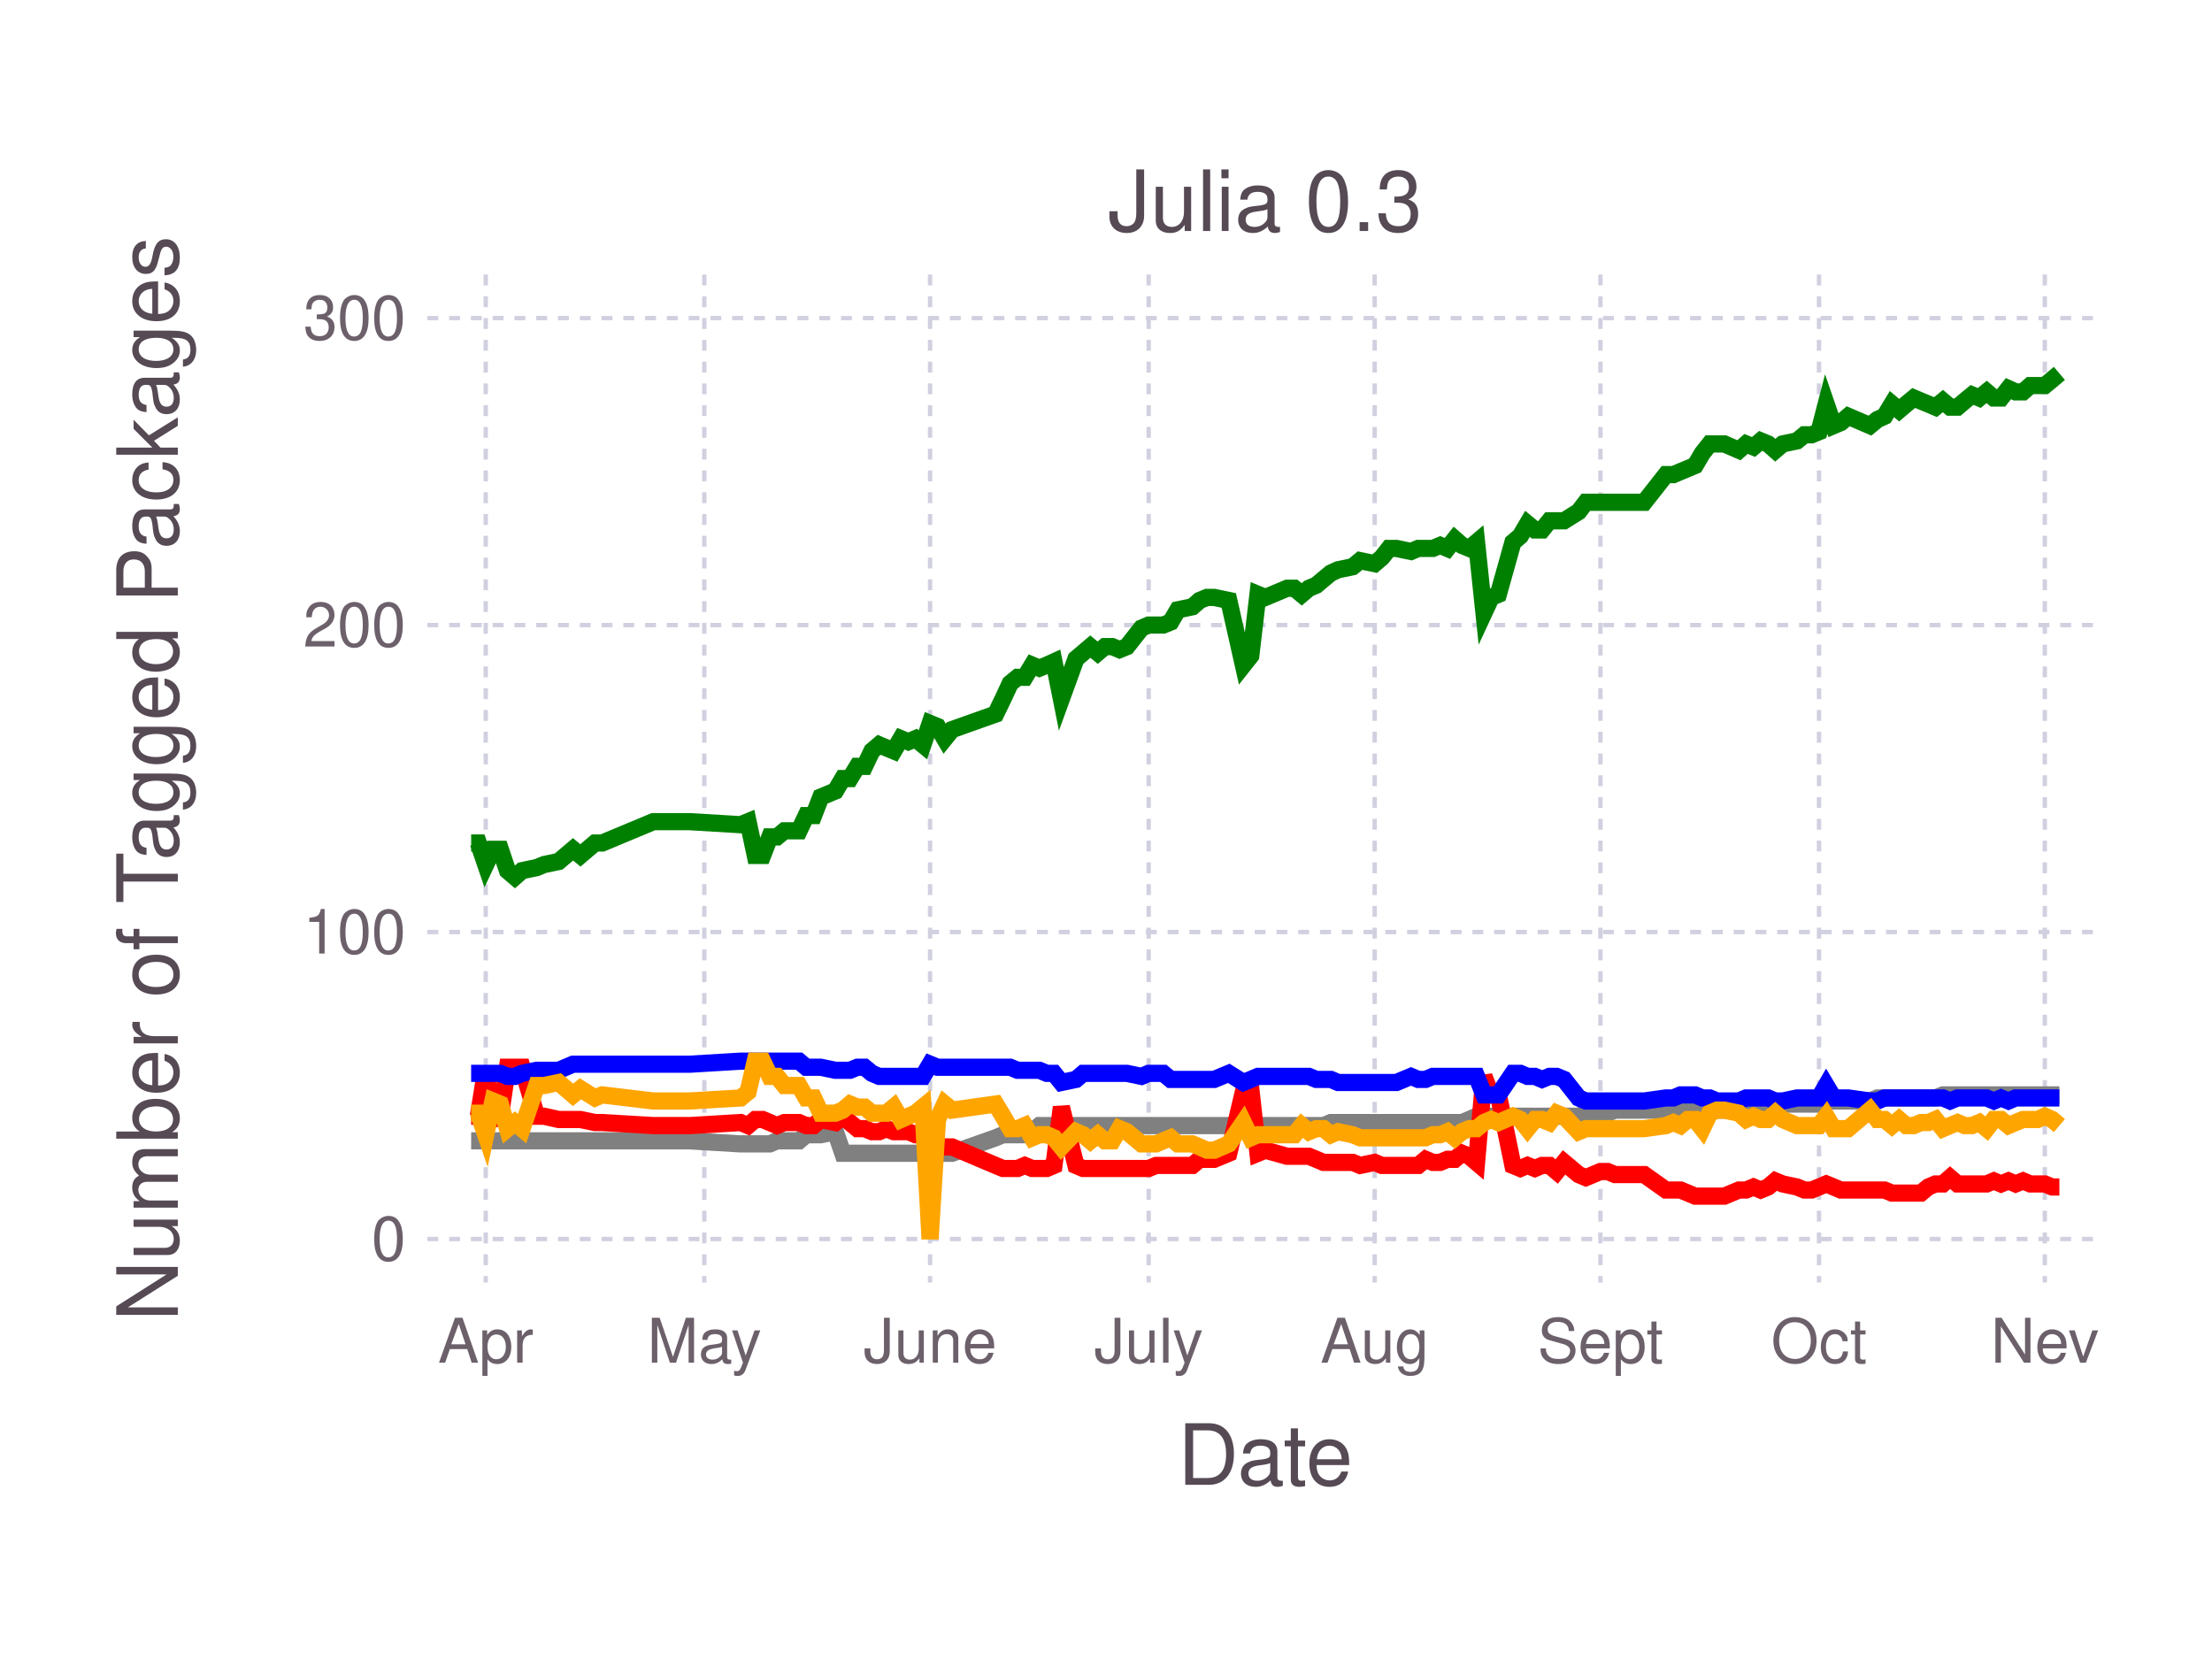
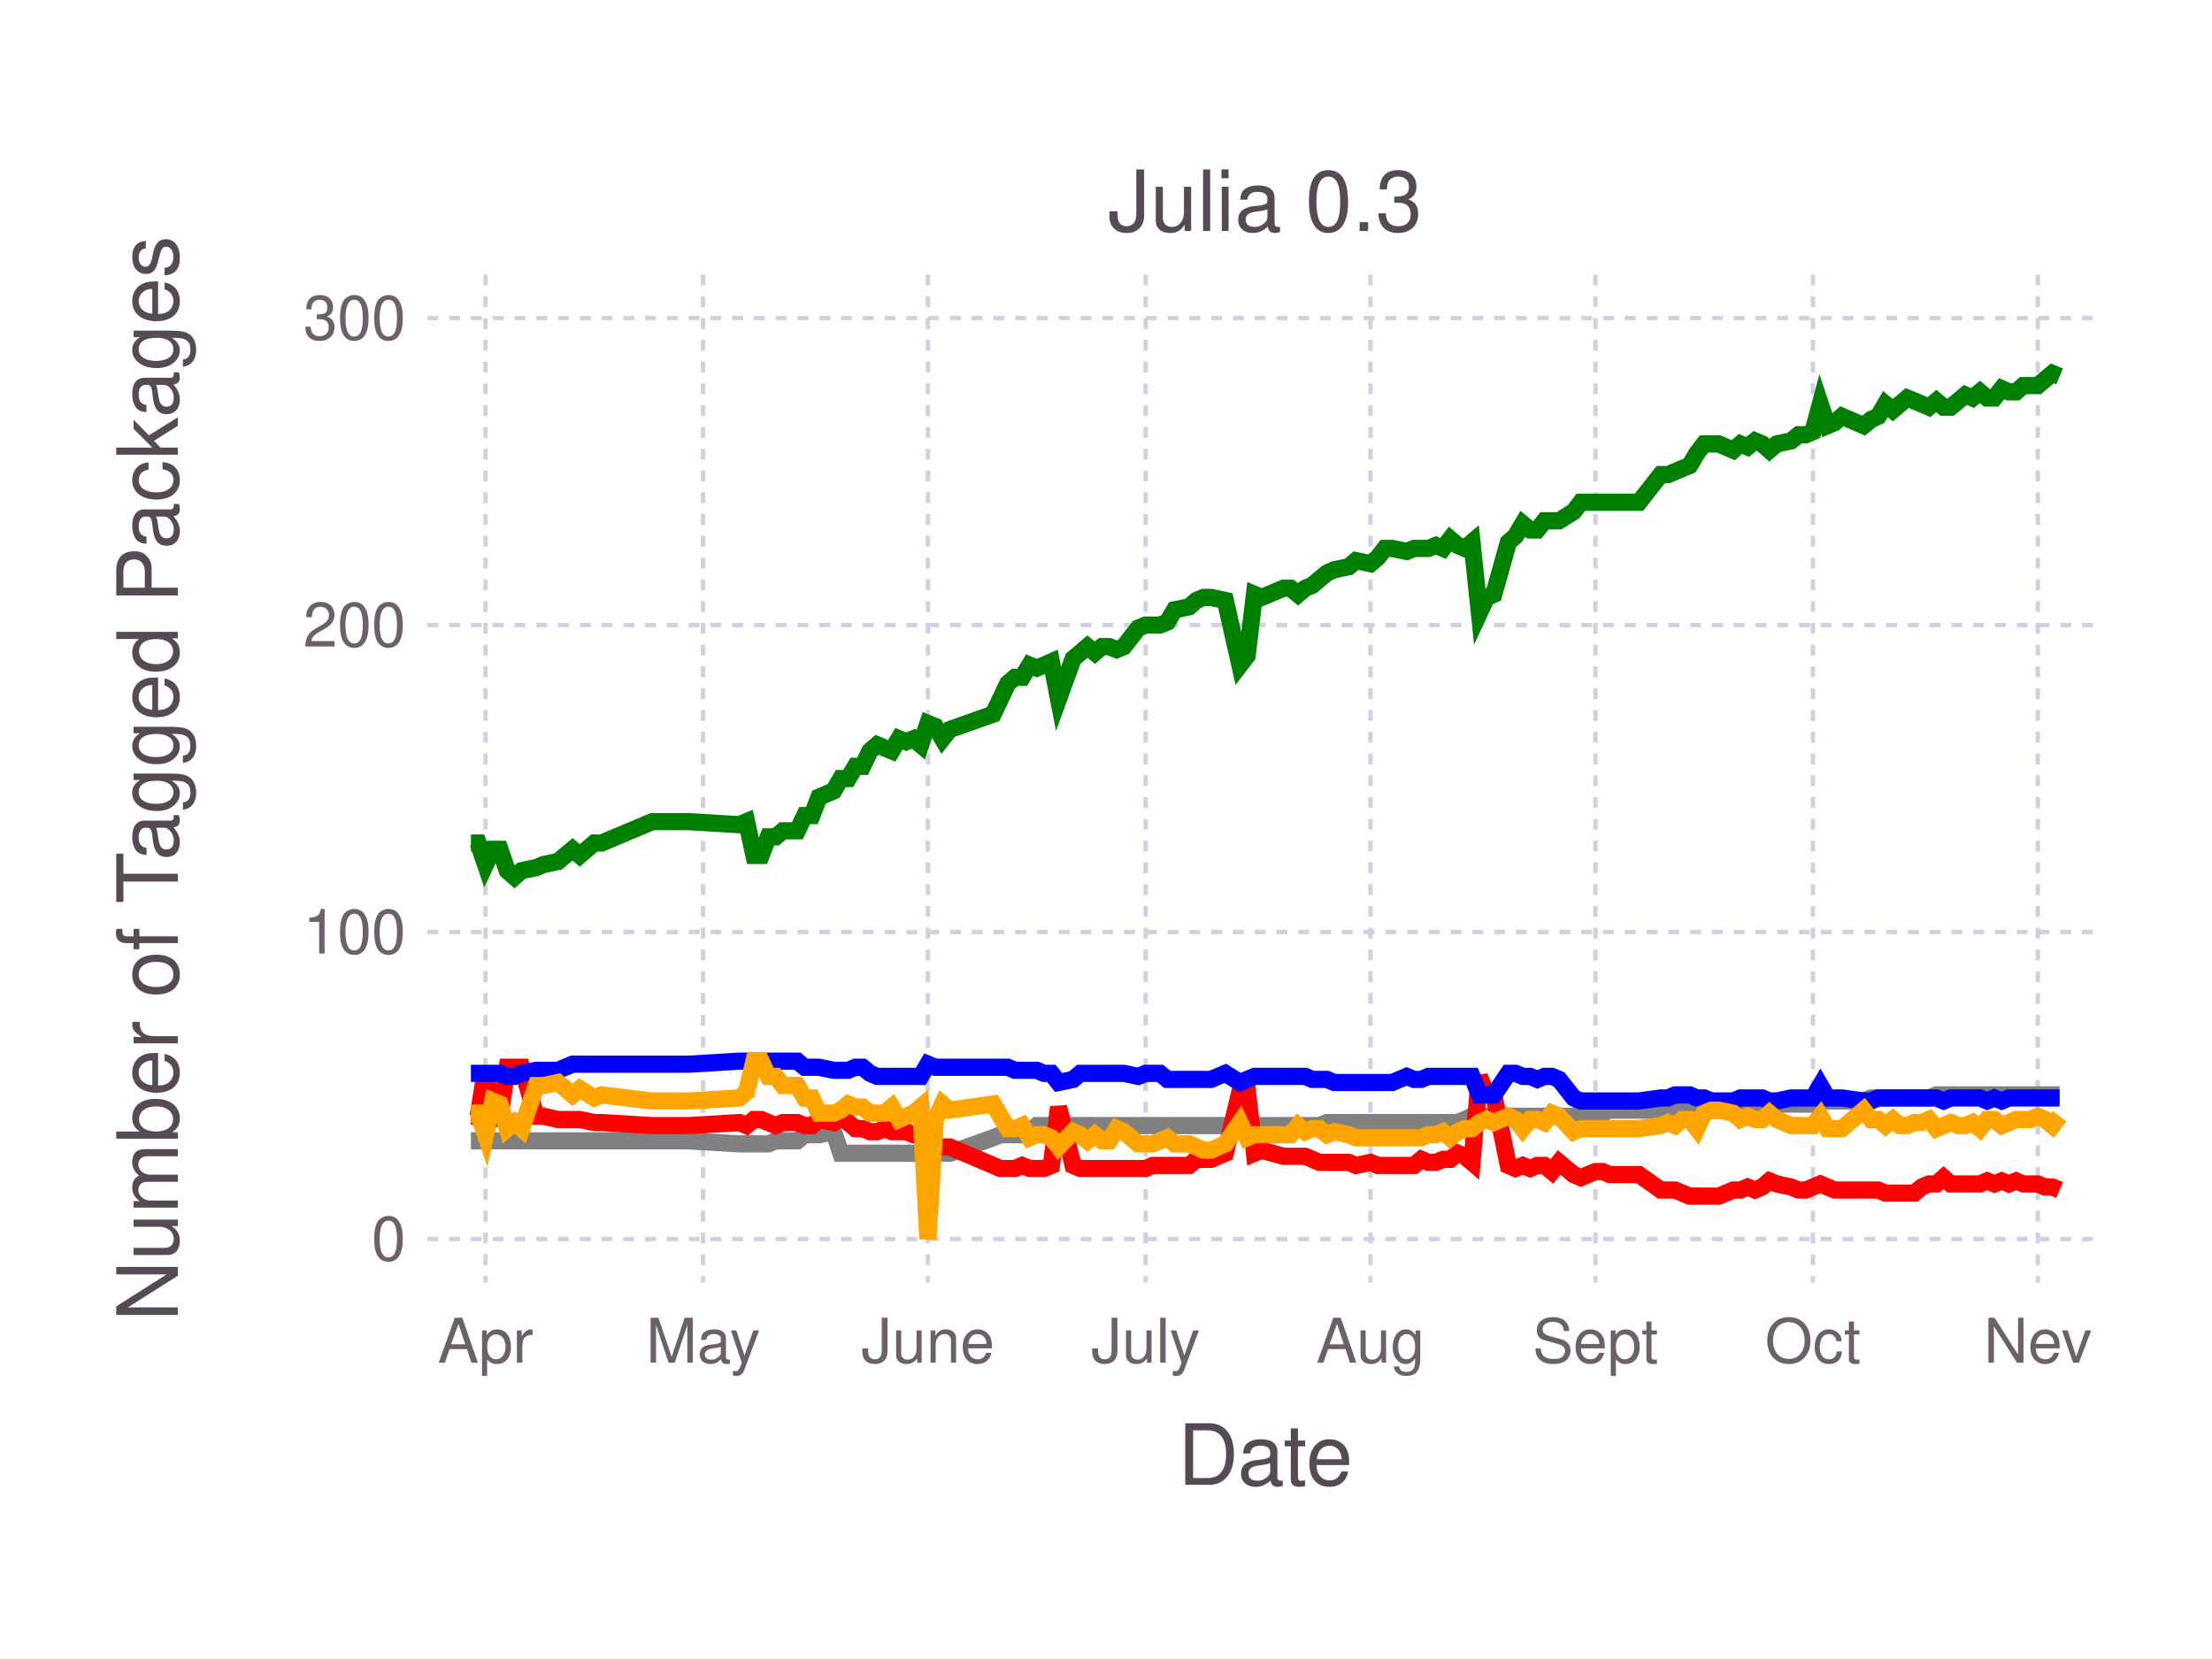
<svg xmlns="http://www.w3.org/2000/svg" version="1.2" width="101.6mm" height="76.2mm" viewBox="0 0 101.6 76.2" stroke="none" fill="#000000" stroke-width="0.3" font-size="3.88">
-   <g class="plotroot xscalable yscalable" id="fig-ad6c72bc63914a6c97e4b6e9a53570af-element-1">
-     <g font-size="3.88" font-family="'PT Sans','Helvetica Neue','Helvetica',sans-serif" fill="#564A55" stroke="none" id="fig-ad6c72bc63914a6c97e4b6e9a53570af-element-2">
+   <g class="plotroot xscalable yscalable" id="fig-1058e3a1daad45a4ae2c4102df4cae9f-element-1">
+     <g font-size="3.88" font-family="'PT Sans','Helvetica Neue','Helvetica',sans-serif" fill="#564A55" stroke="none" id="fig-1058e3a1daad45a4ae2c4102df4cae9f-element-2">
      <text x="58.12" y="68.2" text-anchor="middle">Date</text>
    </g>
-     <g class="guide xlabels" font-size="2.82" font-family="'PT Sans Caption','Helvetica Neue','Helvetica',sans-serif" fill="#6C606B" id="fig-ad6c72bc63914a6c97e4b6e9a53570af-element-3">
-       <text x="22.31" y="62.59" text-anchor="middle">Apr</text>
-       <text x="32.35" y="62.59" text-anchor="middle">May</text>
-       <text x="42.72" y="62.59" text-anchor="middle">June</text>
-       <text x="52.76" y="62.59" text-anchor="middle">July</text>
-       <text x="63.14" y="62.59" text-anchor="middle">Aug</text>
-       <text x="73.51" y="62.59" text-anchor="middle">Sept</text>
-       <text x="83.55" y="62.59" text-anchor="middle">Oct</text>
-       <text x="93.92" y="62.59" text-anchor="middle">Nev</text>
+     <g class="guide xlabels" font-size="2.82" font-family="'PT Sans Caption','Helvetica Neue','Helvetica',sans-serif" fill="#6C606B" id="fig-1058e3a1daad45a4ae2c4102df4cae9f-element-3">
+       <text x="22.3" y="62.59" text-anchor="middle">Apr</text>
+       <text x="32.29" y="62.59" text-anchor="middle">May</text>
+       <text x="42.62" y="62.59" text-anchor="middle">June</text>
+       <text x="52.62" y="62.59" text-anchor="middle">July</text>
+       <text x="62.95" y="62.59" text-anchor="middle">Aug</text>
+       <text x="73.28" y="62.59" text-anchor="middle">Sept</text>
+       <text x="83.27" y="62.59" text-anchor="middle">Oct</text>
+       <text x="93.6" y="62.59" text-anchor="middle">Nev</text>
    </g>
-     <g clip-path="url(#fig-ad6c72bc63914a6c97e4b6e9a53570af-element-5)" id="fig-ad6c72bc63914a6c97e4b6e9a53570af-element-4">
-       <g pointer-events="visible" opacity="1" fill="none" stroke="none" class="guide background" id="fig-ad6c72bc63914a6c97e4b6e9a53570af-element-6">
+     <g clip-path="url(#fig-1058e3a1daad45a4ae2c4102df4cae9f-element-5)" id="fig-1058e3a1daad45a4ae2c4102df4cae9f-element-4">
+       <g pointer-events="visible" opacity="1" fill="none" stroke="none" class="guide background" id="fig-1058e3a1daad45a4ae2c4102df4cae9f-element-6">
        <rect x="19.63" y="12.61" width="76.97" height="46.3" />
      </g>
-       <g class="guide ygridlines xfixed" stroke-dasharray="0.5,0.5" stroke-width="0.2" stroke="#D0D0E0" id="fig-ad6c72bc63914a6c97e4b6e9a53570af-element-7">
+       <g class="guide ygridlines xfixed" stroke-dasharray="0.5,0.5" stroke-width="0.2" stroke="#D0D0E0" id="fig-1058e3a1daad45a4ae2c4102df4cae9f-element-7">
        <path fill="none" d="M19.63,56.91 L 96.6 56.91" />
        <path fill="none" d="M19.63,42.81 L 96.6 42.81" />
        <path fill="none" d="M19.63,28.71 L 96.6 28.71" />
        <path fill="none" d="M19.63,14.61 L 96.6 14.61" />
      </g>
-       <g class="guide xgridlines yfixed" stroke-dasharray="0.5,0.5" stroke-width="0.2" stroke="#D0D0E0" id="fig-ad6c72bc63914a6c97e4b6e9a53570af-element-8">
-         <path fill="none" d="M22.31,12.61 L 22.31 58.91" />
-         <path fill="none" d="M32.35,12.61 L 32.35 58.91" />
-         <path fill="none" d="M42.72,12.61 L 42.72 58.91" />
-         <path fill="none" d="M52.76,12.61 L 52.76 58.91" />
-         <path fill="none" d="M63.14,12.61 L 63.14 58.91" />
-         <path fill="none" d="M73.51,12.61 L 73.51 58.91" />
-         <path fill="none" d="M83.55,12.61 L 83.55 58.91" />
-         <path fill="none" d="M93.92,12.61 L 93.92 58.91" />
+       <g class="guide xgridlines yfixed" stroke-dasharray="0.5,0.5" stroke-width="0.2" stroke="#D0D0E0" id="fig-1058e3a1daad45a4ae2c4102df4cae9f-element-8">
+         <path fill="none" d="M22.3,12.61 L 22.3 58.91" />
+         <path fill="none" d="M32.29,12.61 L 32.29 58.91" />
+         <path fill="none" d="M42.62,12.61 L 42.62 58.91" />
+         <path fill="none" d="M52.62,12.61 L 52.62 58.91" />
+         <path fill="none" d="M62.95,12.61 L 62.95 58.91" />
+         <path fill="none" d="M73.28,12.61 L 73.28 58.91" />
+         <path fill="none" d="M83.27,12.61 L 83.27 58.91" />
+         <path fill="none" d="M93.6,12.61 L 93.6 58.91" />
      </g>
-       <g class="plotpanel" id="fig-ad6c72bc63914a6c97e4b6e9a53570af-element-9">
-         <g stroke-width="0.79" fill="none" class="geometry color_Package_was_untestable." stroke="#808080" id="fig-ad6c72bc63914a6c97e4b6e9a53570af-element-10">
-           <path fill="none" d="M21.64,52.4 L 21.97 52.4 22.31 52.4 22.64 52.4 22.98 52.4 23.31 52.4 23.65 52.4 23.98 52.4 24.65 52.4 24.99 52.4 25.66 52.4 26.32 52.4 26.66 52.4 27.33 52.4 27.66 52.4 30.01 52.4 31.01 52.4 31.68 52.4 34.02 52.54 34.36 52.54 34.69 52.54 35.03 52.54 35.36 52.54 35.69 52.4 36.03 52.4 36.36 52.4 36.7 52.4 37.03 52.12 37.37 52.12 37.7 52.12 38.37 51.98 38.71 52.97 39.04 52.97 39.38 52.97 39.71 52.97 40.05 52.97 40.38 52.97 40.71 52.97 41.05 52.97 41.38 52.97 41.72 52.97 42.05 52.97 42.39 52.97 42.72 52.97 43.06 52.97 43.39 52.97 43.73 52.97 45.73 52.26 46.07 52.12 46.4 52.12 46.74 52.12 47.07 52.12 47.41 51.98 47.74 51.7 48.08 51.7 48.41 51.7 48.75 51.7 49.42 51.7 49.75 51.7 50.08 51.7 50.42 51.7 50.75 51.7 51.09 51.7 51.42 51.7 51.76 51.7 52.43 51.7 52.76 51.7 53.1 51.7 53.43 51.7 53.77 51.7 54.1 51.7 54.77 51.7 55.1 51.7 55.44 51.7 55.77 51.7 56.44 51.7 57.11 51.7 57.45 51.7 57.78 51.7 58.12 51.7 59.12 51.7 59.45 51.7 59.79 51.7 60.12 51.7 60.46 51.7 60.79 51.7 61.13 51.56 61.46 51.56 62.13 51.56 62.47 51.56 63.14 51.56 63.47 51.56 63.8 51.56 64.14 51.56 64.81 51.56 65.14 51.56 65.48 51.56 65.81 51.56 66.15 51.56 66.48 51.56 66.82 51.56 67.15 51.56 67.49 51.42 67.82 51.27 68.16 51.27 68.49 51.27 68.82 51.27 69.49 51.27 69.83 51.27 70.16 51.27 70.5 51.27 70.83 51.27 71.17 51.27 71.5 51.27 71.84 51.27 72.51 51.27 72.84 51.13 73.51 51.13 73.84 51.13 74.18 50.99 75.52 50.99 76.52 50.99 76.86 50.99 77.19 50.99 77.53 50.99 77.86 50.99 78.19 50.99 78.53 50.99 78.86 50.99 79.2 50.99 79.87 50.85 80.2 50.85 80.54 50.85 80.87 50.85 81.21 50.85 81.54 50.85 81.88 50.71 82.54 50.71 82.88 50.71 83.21 50.71 83.55 50.71 83.88 50.29 84.22 50.57 84.55 50.57 84.89 50.57 85.89 50.57 86.23 50.43 86.56 50.43 86.9 50.43 87.23 50.43 87.56 50.43 87.9 50.43 88.23 50.43 88.57 50.43 88.9 50.43 89.24 50.29 89.57 50.29 89.91 50.29 90.24 50.29 90.58 50.29 90.91 50.29 91.25 50.29 91.58 50.29 91.91 50.29 92.25 50.29 92.58 50.29 92.92 50.29 93.25 50.29 93.59 50.29 93.92 50.29 94.26 50.29 94.59 50.29" />
+       <g class="plotpanel" id="fig-1058e3a1daad45a4ae2c4102df4cae9f-element-9">
+         <g stroke-width="0.79" fill="none" class="geometry color_Package_was_untestable." stroke="#808080" id="fig-1058e3a1daad45a4ae2c4102df4cae9f-element-10">
+           <path fill="none" d="M21.63,52.4 L 21.96 52.4 22.3 52.4 22.63 52.4 22.96 52.4 23.3 52.4 23.63 52.4 23.96 52.4 24.63 52.4 24.96 52.4 25.63 52.4 26.3 52.4 26.63 52.4 27.3 52.4 27.63 52.4 29.96 52.4 30.96 52.4 31.63 52.4 33.96 52.54 34.29 52.54 34.63 52.54 34.96 52.54 35.29 52.54 35.63 52.4 35.96 52.4 36.29 52.4 36.62 52.4 36.96 52.12 37.29 52.12 37.62 52.12 38.29 51.98 38.62 52.97 38.96 52.97 39.29 52.97 39.62 52.97 39.96 52.97 40.29 52.97 40.62 52.97 40.96 52.97 41.29 52.97 41.62 52.97 41.96 52.97 42.29 52.97 42.62 52.97 42.96 52.97 43.29 52.97 43.62 52.97 45.62 52.26 45.95 52.12 46.29 52.12 46.62 52.12 46.95 52.12 47.29 51.98 47.62 51.7 47.95 51.7 48.29 51.7 48.62 51.7 49.29 51.7 49.62 51.7 49.95 51.7 50.29 51.7 50.62 51.7 50.95 51.7 51.29 51.7 51.62 51.7 52.28 51.7 52.62 51.7 52.95 51.7 53.28 51.7 53.62 51.7 53.95 51.7 54.62 51.7 54.95 51.7 55.28 51.7 55.62 51.7 56.28 51.7 56.95 51.7 57.28 51.7 57.62 51.7 57.95 51.7 58.95 51.7 59.28 51.7 59.62 51.7 59.95 51.7 60.28 51.7 60.61 51.7 60.95 51.56 61.28 51.56 61.95 51.56 62.28 51.56 62.95 51.56 63.28 51.56 63.61 51.56 63.95 51.56 64.61 51.56 64.95 51.56 65.28 51.56 65.61 51.56 65.95 51.56 66.28 51.56 66.61 51.56 66.95 51.56 67.28 51.42 67.61 51.27 67.95 51.27 68.28 51.27 68.61 51.27 69.28 51.27 69.61 51.27 69.94 51.27 70.28 51.27 70.61 51.27 70.94 51.27 71.28 51.27 71.61 51.27 72.28 51.27 72.61 51.13 73.28 51.13 73.61 51.13 73.94 50.99 75.28 50.99 76.28 50.99 76.61 50.99 76.94 50.99 77.27 50.99 77.61 50.99 77.94 50.99 78.27 50.99 78.61 50.99 78.94 50.99 79.61 50.85 79.94 50.85 80.27 50.85 80.61 50.85 80.94 50.85 81.27 50.85 81.61 50.71 82.27 50.71 82.61 50.71 82.94 50.71 83.27 50.71 83.61 50.29 83.94 50.57 84.27 50.57 84.6 50.57 85.6 50.57 85.94 50.43 86.27 50.43 86.6 50.43 86.94 50.43 87.27 50.43 87.6 50.43 87.94 50.43 88.27 50.43 88.6 50.43 88.94 50.29 89.27 50.29 89.6 50.29 89.94 50.29 90.27 50.29 90.6 50.29 90.94 50.29 91.27 50.29 91.6 50.29 91.94 50.29 92.27 50.29 92.6 50.29 92.93 50.29 93.27 50.29 93.6 50.29 93.93 50.29 94.27 50.29 94.6 50.29" />
        </g>
-         <g stroke-width="0.79" fill="none" class="geometry color_Package_doesn't_load." stroke="#FF0000" id="fig-ad6c72bc63914a6c97e4b6e9a53570af-element-11">
-           <path fill="none" d="M21.64,51.27 L 21.97 51.27 22.31 49.16 22.64 51.42 22.98 51.27 23.31 49.02 23.65 49.02 23.98 49.02 24.65 51.27 24.99 51.27 25.66 51.42 26.32 51.42 26.66 51.42 27.33 51.56 27.66 51.56 30.01 51.7 31.01 51.7 31.68 51.7 34.02 51.56 34.36 51.7 34.69 51.42 35.03 51.42 35.36 51.56 35.69 51.7 36.03 51.56 36.36 51.56 36.7 51.56 37.03 51.7 37.37 51.7 37.7 51.42 38.37 51.56 38.71 51.27 39.04 51.56 39.38 51.84 39.71 51.84 40.05 51.98 40.38 51.98 40.71 51.84 41.05 51.98 41.38 51.98 41.72 51.98 42.05 52.12 42.39 52.12 42.72 53.25 43.06 52.68 43.39 52.68 43.73 52.68 45.73 53.53 46.07 53.67 46.4 53.67 46.74 53.67 47.07 53.53 47.41 53.67 47.74 53.67 48.08 53.67 48.41 53.53 48.75 50.85 49.42 53.53 49.75 53.67 50.08 53.67 50.42 53.67 50.75 53.67 51.09 53.67 51.42 53.67 51.76 53.67 52.43 53.67 52.76 53.67 53.1 53.53 53.43 53.53 53.77 53.53 54.1 53.53 54.77 53.53 55.1 53.25 55.44 53.25 55.77 53.25 56.44 52.97 57.11 50.15 57.45 50.01 57.78 52.97 58.12 52.83 59.12 53.11 59.45 53.11 59.79 53.11 60.12 53.11 60.46 53.25 60.79 53.39 61.13 53.39 61.46 53.39 62.13 53.39 62.47 53.53 63.14 53.39 63.47 53.53 63.8 53.53 64.14 53.53 64.81 53.53 65.14 53.53 65.48 53.25 65.81 53.39 66.15 53.39 66.48 53.25 66.82 53.25 67.15 52.97 67.49 53.11 67.82 53.39 68.16 49.44 68.49 50.29 68.82 50.29 69.49 53.53 69.83 53.67 70.16 53.53 70.5 53.67 70.83 53.53 71.17 53.53 71.5 53.81 71.84 53.39 72.51 53.95 72.84 54.09 73.51 53.81 73.84 53.81 74.18 53.95 75.52 53.95 76.52 54.66 76.86 54.66 77.19 54.66 77.53 54.8 77.86 54.94 78.19 54.94 78.53 54.94 78.86 54.94 79.2 54.94 79.87 54.66 80.2 54.66 80.54 54.52 80.87 54.66 81.21 54.52 81.54 54.24 81.88 54.38 82.54 54.52 82.88 54.66 83.21 54.66 83.55 54.52 83.88 54.38 84.22 54.52 84.55 54.66 84.89 54.66 85.89 54.66 86.23 54.66 86.56 54.66 86.9 54.8 87.23 54.8 87.56 54.8 87.9 54.8 88.23 54.8 88.57 54.52 88.9 54.38 89.24 54.38 89.57 54.09 89.91 54.38 90.24 54.38 90.58 54.38 90.91 54.38 91.25 54.38 91.58 54.24 91.91 54.38 92.25 54.24 92.58 54.38 92.92 54.24 93.25 54.38 93.59 54.38 93.92 54.38 94.26 54.52 94.59 54.52" />
+         <g stroke-width="0.79" fill="none" class="geometry color_Package_doesn't_load." stroke="#FF0000" id="fig-1058e3a1daad45a4ae2c4102df4cae9f-element-11">
+           <path fill="none" d="M21.63,51.27 L 21.96 51.27 22.3 49.16 22.63 51.42 22.96 51.27 23.3 49.02 23.63 49.02 23.96 49.02 24.63 51.27 24.96 51.27 25.63 51.42 26.3 51.42 26.63 51.42 27.3 51.56 27.63 51.56 29.96 51.7 30.96 51.7 31.63 51.7 33.96 51.56 34.29 51.7 34.63 51.42 34.96 51.42 35.29 51.56 35.63 51.7 35.96 51.56 36.29 51.56 36.62 51.56 36.96 51.7 37.29 51.7 37.62 51.42 38.29 51.56 38.62 51.27 38.96 51.56 39.29 51.84 39.62 51.84 39.96 51.98 40.29 51.98 40.62 51.84 40.96 51.98 41.29 51.98 41.62 51.98 41.96 52.12 42.29 52.12 42.62 53.25 42.96 52.68 43.29 52.68 43.62 52.68 45.62 53.53 45.95 53.67 46.29 53.67 46.62 53.67 46.95 53.53 47.29 53.67 47.62 53.67 47.95 53.67 48.29 53.53 48.62 50.85 49.29 53.53 49.62 53.67 49.95 53.67 50.29 53.67 50.62 53.67 50.95 53.67 51.29 53.67 51.62 53.67 52.28 53.67 52.62 53.67 52.95 53.53 53.28 53.53 53.62 53.53 53.95 53.53 54.62 53.53 54.95 53.25 55.28 53.25 55.62 53.25 56.28 52.97 56.95 50.15 57.28 50.01 57.62 52.97 57.95 52.83 58.95 53.11 59.28 53.11 59.62 53.11 59.95 53.11 60.28 53.25 60.61 53.39 60.95 53.39 61.28 53.39 61.95 53.39 62.28 53.53 62.95 53.39 63.28 53.53 63.61 53.53 63.95 53.53 64.61 53.53 64.95 53.53 65.28 53.25 65.61 53.39 65.95 53.39 66.28 53.25 66.61 53.25 66.95 52.97 67.28 53.11 67.61 53.39 67.95 49.44 68.28 50.29 68.61 50.29 69.28 53.53 69.61 53.67 69.94 53.53 70.28 53.67 70.61 53.53 70.94 53.53 71.28 53.81 71.61 53.39 72.28 53.95 72.61 54.09 73.28 53.81 73.61 53.81 73.94 53.95 75.28 53.95 76.28 54.66 76.61 54.66 76.94 54.66 77.27 54.8 77.61 54.94 77.94 54.94 78.27 54.94 78.61 54.94 78.94 54.94 79.61 54.66 79.94 54.66 80.27 54.52 80.61 54.66 80.94 54.52 81.27 54.24 81.61 54.38 82.27 54.52 82.61 54.66 82.94 54.66 83.27 54.52 83.61 54.38 83.94 54.52 84.27 54.66 84.6 54.66 85.6 54.66 85.94 54.66 86.27 54.66 86.6 54.8 86.94 54.8 87.27 54.8 87.6 54.8 87.94 54.8 88.27 54.52 88.6 54.38 88.94 54.38 89.27 54.09 89.6 54.38 89.94 54.38 90.27 54.38 90.6 54.38 90.94 54.38 91.27 54.24 91.6 54.38 91.94 54.24 92.27 54.38 92.6 54.24 92.93 54.38 93.27 54.38 93.6 54.38 93.93 54.52 94.27 54.52 94.6 54.66" />
        </g>
-         <g stroke-width="0.79" fill="none" class="geometry color_No_tests,_but_package_loads." stroke="#0000FF" id="fig-ad6c72bc63914a6c97e4b6e9a53570af-element-12">
-           <path fill="none" d="M21.64,49.3 L 21.97 49.3 22.31 49.3 22.64 49.3 22.98 49.3 23.31 49.44 23.65 49.44 23.98 49.3 24.65 49.16 24.99 49.16 25.66 49.16 26.32 48.88 26.66 48.88 27.33 48.88 27.66 48.88 30.01 48.88 31.01 48.88 31.68 48.88 34.02 48.74 34.36 48.74 34.69 48.74 35.03 48.74 35.36 48.74 35.69 48.74 36.03 48.74 36.36 48.74 36.7 48.74 37.03 49.02 37.37 49.02 37.7 49.02 38.37 49.16 38.71 49.16 39.04 49.16 39.38 49.02 39.71 49.02 40.05 49.3 40.38 49.44 40.71 49.44 41.05 49.44 41.38 49.44 41.72 49.44 42.05 49.44 42.39 49.44 42.72 48.88 43.06 49.02 43.39 49.02 43.73 49.02 45.73 49.02 46.07 49.02 46.4 49.02 46.74 49.16 47.07 49.16 47.41 49.16 47.74 49.16 48.08 49.3 48.41 49.3 48.75 49.72 49.42 49.58 49.75 49.3 50.08 49.3 50.42 49.3 50.75 49.3 51.09 49.3 51.42 49.3 51.76 49.3 52.43 49.44 52.76 49.3 53.1 49.3 53.43 49.3 53.77 49.58 54.1 49.58 54.77 49.58 55.1 49.58 55.44 49.58 55.77 49.58 56.44 49.3 57.11 49.72 57.45 49.58 57.78 49.44 58.12 49.44 59.12 49.44 59.45 49.44 59.79 49.44 60.12 49.44 60.46 49.58 60.79 49.58 61.13 49.58 61.46 49.72 62.13 49.72 62.47 49.72 63.14 49.72 63.47 49.72 63.8 49.72 64.14 49.72 64.81 49.44 65.14 49.58 65.48 49.58 65.81 49.44 66.15 49.44 66.48 49.44 66.82 49.44 67.15 49.44 67.49 49.44 67.82 49.44 68.16 50.29 68.49 50.29 68.82 50.29 69.49 49.3 69.83 49.3 70.16 49.44 70.5 49.44 70.83 49.58 71.17 49.44 71.5 49.44 71.84 49.58 72.51 50.43 72.84 50.57 73.51 50.57 73.84 50.57 74.18 50.57 75.52 50.57 76.52 50.43 76.86 50.43 77.19 50.29 77.53 50.29 77.86 50.29 78.19 50.43 78.53 50.43 78.86 50.57 79.2 50.57 79.87 50.57 80.2 50.43 80.54 50.43 80.87 50.43 81.21 50.43 81.54 50.57 81.88 50.57 82.54 50.43 82.88 50.43 83.21 50.43 83.55 50.43 83.88 49.86 84.22 50.43 84.55 50.43 84.89 50.43 85.89 50.57 86.23 50.57 86.56 50.43 86.9 50.43 87.23 50.43 87.56 50.43 87.9 50.43 88.23 50.43 88.57 50.43 88.9 50.43 89.24 50.43 89.57 50.57 89.91 50.43 90.24 50.43 90.58 50.43 90.91 50.43 91.25 50.43 91.58 50.57 91.91 50.43 92.25 50.57 92.58 50.43 92.92 50.43 93.25 50.43 93.59 50.43 93.92 50.43 94.26 50.43 94.59 50.43" />
+         <g stroke-width="0.79" fill="none" class="geometry color_No_tests,_but_package_loads." stroke="#0000FF" id="fig-1058e3a1daad45a4ae2c4102df4cae9f-element-12">
+           <path fill="none" d="M21.63,49.3 L 21.96 49.3 22.3 49.3 22.63 49.3 22.96 49.3 23.3 49.44 23.63 49.44 23.96 49.3 24.63 49.16 24.96 49.16 25.63 49.16 26.3 48.88 26.63 48.88 27.3 48.88 27.63 48.88 29.96 48.88 30.96 48.88 31.63 48.88 33.96 48.74 34.29 48.74 34.63 48.74 34.96 48.74 35.29 48.74 35.63 48.74 35.96 48.74 36.29 48.74 36.62 48.74 36.96 49.02 37.29 49.02 37.62 49.02 38.29 49.16 38.62 49.16 38.96 49.16 39.29 49.02 39.62 49.02 39.96 49.3 40.29 49.44 40.62 49.44 40.96 49.44 41.29 49.44 41.62 49.44 41.96 49.44 42.29 49.44 42.62 48.88 42.96 49.02 43.29 49.02 43.62 49.02 45.62 49.02 45.95 49.02 46.29 49.02 46.62 49.16 46.95 49.16 47.29 49.16 47.62 49.16 47.95 49.3 48.29 49.3 48.62 49.72 49.29 49.58 49.62 49.3 49.95 49.3 50.29 49.3 50.62 49.3 50.95 49.3 51.29 49.3 51.62 49.3 52.28 49.44 52.62 49.3 52.95 49.3 53.28 49.3 53.62 49.58 53.95 49.58 54.62 49.58 54.95 49.58 55.28 49.58 55.62 49.58 56.28 49.3 56.95 49.72 57.28 49.58 57.62 49.44 57.95 49.44 58.95 49.44 59.28 49.44 59.62 49.44 59.95 49.44 60.28 49.58 60.61 49.58 60.95 49.58 61.28 49.72 61.95 49.72 62.28 49.72 62.95 49.72 63.28 49.72 63.61 49.72 63.95 49.72 64.61 49.44 64.95 49.58 65.28 49.58 65.61 49.44 65.95 49.44 66.28 49.44 66.61 49.44 66.95 49.44 67.28 49.44 67.61 49.44 67.95 50.29 68.28 50.29 68.61 50.29 69.28 49.3 69.61 49.3 69.94 49.44 70.28 49.44 70.61 49.58 70.94 49.44 71.28 49.44 71.61 49.58 72.28 50.43 72.61 50.57 73.28 50.57 73.61 50.57 73.94 50.57 75.28 50.57 76.28 50.43 76.61 50.43 76.94 50.29 77.27 50.29 77.61 50.29 77.94 50.43 78.27 50.43 78.61 50.57 78.94 50.57 79.61 50.57 79.94 50.43 80.27 50.43 80.61 50.43 80.94 50.43 81.27 50.57 81.61 50.57 82.27 50.43 82.61 50.43 82.94 50.43 83.27 50.43 83.61 49.86 83.94 50.43 84.27 50.43 84.6 50.43 85.6 50.57 85.94 50.57 86.27 50.43 86.6 50.43 86.94 50.43 87.27 50.43 87.6 50.43 87.94 50.43 88.27 50.43 88.6 50.43 88.94 50.43 89.27 50.57 89.6 50.43 89.94 50.43 90.27 50.43 90.6 50.43 90.94 50.43 91.27 50.57 91.6 50.43 91.94 50.57 92.27 50.43 92.6 50.43 92.93 50.43 93.27 50.43 93.6 50.43 93.93 50.43 94.27 50.43 94.6 50.43" />
        </g>
-         <g stroke-width="0.79" fill="none" class="geometry color_Tests_fail,_but_package_loads." stroke="#FFA500" id="fig-ad6c72bc63914a6c97e4b6e9a53570af-element-13">
-           <path fill="none" d="M21.64,51.13 L 21.97 51.13 22.31 52.12 22.64 50.57 22.98 50.71 23.31 51.84 23.65 51.56 23.98 51.84 24.65 49.86 24.99 49.86 25.66 49.72 26.32 50.29 26.66 50.01 27.33 50.43 27.66 50.29 30.01 50.57 31.01 50.57 31.68 50.57 34.02 50.43 34.36 50.15 34.69 48.74 35.03 48.74 35.36 49.44 35.69 49.44 36.03 49.86 36.36 49.86 36.7 49.86 37.03 50.43 37.37 50.43 37.7 51.13 38.37 51.13 38.71 50.99 39.04 50.71 39.38 50.85 39.71 50.85 40.05 51.13 40.38 51.13 40.71 51.13 41.05 50.85 41.38 51.42 41.72 51.27 42.05 51.13 42.39 50.85 42.72 56.91 43.06 51.42 43.39 50.71 43.73 50.99 45.73 50.71 46.07 51.27 46.4 51.84 46.74 51.84 47.07 51.7 47.41 52.26 47.74 52.12 48.08 52.12 48.41 52.26 48.75 52.68 49.42 51.98 49.75 52.12 50.08 52.4 50.42 52.12 50.75 52.4 51.09 52.4 51.42 51.84 51.76 51.98 52.43 52.54 52.76 52.54 53.1 52.54 53.43 52.4 53.77 52.26 54.1 52.54 54.77 52.54 55.1 52.68 55.44 52.83 55.77 52.83 56.44 52.54 57.11 51.56 57.45 52.26 57.78 52.12 58.12 52.12 59.12 52.12 59.45 52.12 59.79 51.7 60.12 51.98 60.46 51.84 60.79 51.84 61.13 52.12 61.46 51.98 62.13 52.12 62.47 52.26 63.14 52.26 63.47 52.26 63.8 52.26 64.14 52.26 64.81 52.26 65.14 52.26 65.48 52.26 65.81 52.12 66.15 52.12 66.48 51.98 66.82 52.26 67.15 51.98 67.49 51.84 67.82 51.84 68.16 51.56 68.49 51.42 68.82 51.56 69.49 51.27 69.83 51.42 70.16 51.84 70.5 51.42 70.83 51.42 71.17 51.56 71.5 51.13 71.84 51.27 72.51 51.98 72.84 51.84 73.51 51.84 73.84 51.84 74.18 51.84 75.52 51.84 76.52 51.7 76.86 51.56 77.19 51.7 77.53 51.42 77.86 51.42 78.19 51.84 78.53 51.13 78.86 50.99 79.2 50.99 79.87 51.13 80.2 51.42 80.54 51.27 80.87 51.42 81.21 51.42 81.54 51.13 81.88 51.42 82.54 51.7 82.88 51.7 83.21 51.7 83.55 51.7 83.88 51.27 84.22 51.84 84.55 51.84 84.89 51.84 85.89 50.99 86.23 51.42 86.56 51.42 86.9 51.7 87.23 51.42 87.56 51.7 87.9 51.7 88.23 51.56 88.57 51.56 88.9 51.42 89.24 51.84 89.57 51.7 89.91 51.56 90.24 51.7 90.58 51.7 90.91 51.56 91.25 51.84 91.58 51.42 91.91 51.42 92.25 51.7 92.58 51.56 92.92 51.42 93.25 51.42 93.59 51.42 93.92 51.27 94.26 51.42 94.59 51.7" />
+         <g stroke-width="0.79" fill="none" class="geometry color_Tests_fail,_but_package_loads." stroke="#FFA500" id="fig-1058e3a1daad45a4ae2c4102df4cae9f-element-13">
+           <path fill="none" d="M21.63,51.13 L 21.96 51.13 22.3 52.12 22.63 50.57 22.96 50.71 23.3 51.84 23.63 51.56 23.96 51.84 24.63 49.86 24.96 49.86 25.63 49.72 26.3 50.29 26.63 50.01 27.3 50.43 27.63 50.29 29.96 50.57 30.96 50.57 31.63 50.57 33.96 50.43 34.29 50.15 34.63 48.74 34.96 48.74 35.29 49.44 35.63 49.44 35.96 49.86 36.29 49.86 36.62 49.86 36.96 50.43 37.29 50.43 37.62 51.13 38.29 51.13 38.62 50.99 38.96 50.71 39.29 50.85 39.62 50.85 39.96 51.13 40.29 51.13 40.62 51.13 40.96 50.85 41.29 51.42 41.62 51.27 41.96 51.13 42.29 50.85 42.62 56.91 42.96 51.42 43.29 50.71 43.62 50.99 45.62 50.71 45.95 51.27 46.29 51.84 46.62 51.84 46.95 51.7 47.29 52.26 47.62 52.12 47.95 52.12 48.29 52.26 48.62 52.68 49.29 51.98 49.62 52.12 49.95 52.4 50.29 52.12 50.62 52.4 50.95 52.4 51.29 51.84 51.62 51.98 52.28 52.54 52.62 52.54 52.95 52.54 53.28 52.4 53.62 52.26 53.95 52.54 54.62 52.54 54.95 52.68 55.28 52.83 55.62 52.83 56.28 52.54 56.95 51.56 57.28 52.26 57.62 52.12 57.95 52.12 58.95 52.12 59.28 52.12 59.62 51.7 59.95 51.98 60.28 51.84 60.61 51.84 60.95 52.12 61.28 51.98 61.95 52.12 62.28 52.26 62.95 52.26 63.28 52.26 63.61 52.26 63.95 52.26 64.61 52.26 64.95 52.26 65.28 52.26 65.61 52.12 65.95 52.12 66.28 51.98 66.61 52.26 66.95 51.98 67.28 51.84 67.61 51.84 67.95 51.56 68.28 51.42 68.61 51.56 69.28 51.27 69.61 51.42 69.94 51.84 70.28 51.42 70.61 51.42 70.94 51.56 71.28 51.13 71.61 51.27 72.28 51.98 72.61 51.84 73.28 51.84 73.61 51.84 73.94 51.84 75.28 51.84 76.28 51.7 76.61 51.56 76.94 51.7 77.27 51.42 77.61 51.42 77.94 51.84 78.27 51.13 78.61 50.99 78.94 50.99 79.61 51.13 79.94 51.42 80.27 51.27 80.61 51.42 80.94 51.42 81.27 51.13 81.61 51.42 82.27 51.7 82.61 51.7 82.94 51.7 83.27 51.7 83.61 51.27 83.94 51.84 84.27 51.84 84.6 51.84 85.6 50.99 85.94 51.42 86.27 51.42 86.6 51.7 86.94 51.42 87.27 51.7 87.6 51.7 87.94 51.56 88.27 51.56 88.6 51.42 88.94 51.84 89.27 51.7 89.6 51.56 89.94 51.7 90.27 51.7 90.6 51.56 90.94 51.84 91.27 51.42 91.6 51.42 91.94 51.7 92.27 51.56 92.6 51.42 92.93 51.42 93.27 51.42 93.6 51.27 93.93 51.42 94.27 51.7 94.6 51.27" />
        </g>
-         <g stroke-width="0.79" fill="none" class="geometry color_Tests_pass." stroke="#008000" id="fig-ad6c72bc63914a6c97e4b6e9a53570af-element-14">
-           <path fill="none" d="M21.64,38.72 L 21.97 38.72 22.31 39.71 22.64 39.01 22.98 39.01 23.31 39.99 23.65 40.28 23.98 39.99 24.65 39.85 24.99 39.71 25.66 39.57 26.32 39.01 26.66 39.29 27.33 38.72 27.66 38.72 30.01 37.74 31.01 37.74 31.68 37.74 34.02 37.88 34.36 37.74 34.69 39.29 35.03 39.29 35.36 38.44 35.69 38.44 36.03 38.16 36.36 38.16 36.7 38.16 37.03 37.46 37.37 37.46 37.7 36.61 38.37 36.33 38.71 35.76 39.04 35.76 39.38 35.2 39.71 35.2 40.05 34.49 40.38 34.21 40.71 34.35 41.05 34.49 41.38 33.93 41.72 34.07 42.05 33.93 42.39 34.21 42.72 33.23 43.06 33.37 43.39 33.93 43.73 33.51 45.73 32.8 46.07 32.1 46.4 31.39 46.74 31.11 47.07 31.11 47.41 30.55 47.74 30.69 48.08 30.55 48.41 30.4 48.75 32.1 49.42 30.26 49.75 29.98 50.08 29.7 50.42 29.98 50.75 29.7 51.09 29.7 51.42 29.84 51.76 29.7 52.43 28.85 52.76 28.71 53.1 28.71 53.43 28.71 53.77 28.57 54.1 28.01 54.77 27.87 55.1 27.58 55.44 27.44 55.77 27.44 56.44 27.58 57.11 30.55 57.45 30.12 57.78 27.3 58.12 27.44 59.12 27.02 59.45 27.02 59.79 27.3 60.12 27.02 60.46 26.88 60.79 26.6 61.13 26.32 61.46 26.17 62.13 26.03 62.47 25.75 63.14 25.89 63.47 25.61 63.8 25.19 64.14 25.19 64.81 25.33 65.14 25.19 65.48 25.19 65.81 25.19 66.15 25.05 66.48 25.19 66.82 24.76 67.15 25.05 67.49 25.19 67.82 24.91 68.16 28.15 68.49 27.44 68.82 27.3 69.49 24.91 69.83 24.62 70.16 24.06 70.5 24.34 70.83 24.34 71.17 23.92 71.5 23.92 71.84 23.92 72.51 23.5 72.84 23.07 73.51 23.07 73.84 23.07 74.18 23.07 75.52 23.07 76.52 21.8 76.86 21.8 77.19 21.66 77.53 21.52 77.86 21.38 78.19 20.82 78.53 20.39 78.86 20.39 79.2 20.39 79.87 20.68 80.2 20.39 80.54 20.53 80.87 20.25 81.21 20.39 81.54 20.68 81.88 20.39 82.54 20.25 82.88 19.97 83.21 19.97 83.55 19.83 83.88 18.56 84.22 19.55 84.55 19.41 84.89 19.12 85.89 19.55 86.23 19.27 86.56 19.12 86.9 18.56 87.23 18.84 87.56 18.56 87.9 18.28 88.23 18.42 88.57 18.56 88.9 18.7 89.24 18.42 89.57 18.7 89.91 18.7 90.24 18.42 90.58 18.14 90.91 18.28 91.25 18 91.58 18.28 91.91 18.28 92.25 17.85 92.58 18 92.92 18 93.25 17.71 93.59 17.71 93.92 17.71 94.26 17.43 94.59 17.15" />
+         <g stroke-width="0.79" fill="none" class="geometry color_Tests_pass." stroke="#008000" id="fig-1058e3a1daad45a4ae2c4102df4cae9f-element-14">
+           <path fill="none" d="M21.63,38.72 L 21.96 38.72 22.3 39.71 22.63 39.01 22.96 39.01 23.3 39.99 23.63 40.28 23.96 39.99 24.63 39.85 24.96 39.71 25.63 39.57 26.3 39.01 26.63 39.29 27.3 38.72 27.63 38.72 29.96 37.74 30.96 37.74 31.63 37.74 33.96 37.88 34.29 37.74 34.63 39.29 34.96 39.29 35.29 38.44 35.63 38.44 35.96 38.16 36.29 38.16 36.62 38.16 36.96 37.46 37.29 37.46 37.62 36.61 38.29 36.33 38.62 35.76 38.96 35.76 39.29 35.2 39.62 35.2 39.96 34.49 40.29 34.21 40.62 34.35 40.96 34.49 41.29 33.93 41.62 34.07 41.96 33.93 42.29 34.21 42.62 33.23 42.96 33.37 43.29 33.93 43.62 33.51 45.62 32.8 45.95 32.1 46.29 31.39 46.62 31.11 46.95 31.11 47.29 30.55 47.62 30.69 47.95 30.55 48.29 30.4 48.62 32.1 49.29 30.26 49.62 29.98 49.95 29.7 50.29 29.98 50.62 29.7 50.95 29.7 51.29 29.84 51.62 29.7 52.28 28.85 52.62 28.71 52.95 28.71 53.28 28.71 53.62 28.57 53.95 28.01 54.62 27.87 54.95 27.58 55.28 27.44 55.62 27.44 56.28 27.58 56.95 30.55 57.28 30.12 57.62 27.3 57.95 27.44 58.95 27.02 59.28 27.02 59.62 27.3 59.95 27.02 60.28 26.88 60.61 26.6 60.95 26.32 61.28 26.17 61.95 26.03 62.28 25.75 62.95 25.89 63.28 25.61 63.61 25.19 63.95 25.19 64.61 25.33 64.95 25.19 65.28 25.19 65.61 25.19 65.95 25.05 66.28 25.19 66.61 24.76 66.95 25.05 67.28 25.19 67.61 24.91 67.95 28.15 68.28 27.44 68.61 27.3 69.28 24.91 69.61 24.62 69.94 24.06 70.28 24.34 70.61 24.34 70.94 23.92 71.28 23.92 71.61 23.92 72.28 23.5 72.61 23.07 73.28 23.07 73.61 23.07 73.94 23.07 75.28 23.07 76.28 21.8 76.61 21.8 76.94 21.66 77.27 21.52 77.61 21.38 77.94 20.82 78.27 20.39 78.61 20.39 78.94 20.39 79.61 20.68 79.94 20.39 80.27 20.53 80.61 20.25 80.94 20.39 81.27 20.68 81.61 20.39 82.27 20.25 82.61 19.97 82.94 19.97 83.27 19.83 83.61 18.56 83.94 19.55 84.27 19.41 84.6 19.12 85.6 19.55 85.94 19.27 86.27 19.12 86.6 18.56 86.94 18.84 87.27 18.56 87.6 18.28 87.94 18.42 88.27 18.56 88.6 18.7 88.94 18.42 89.27 18.7 89.6 18.7 89.94 18.42 90.27 18.14 90.6 18.28 90.94 18 91.27 18.28 91.6 18.28 91.94 17.85 92.27 18 92.6 18 92.93 17.71 93.27 17.71 93.6 17.71 93.93 17.43 94.27 17.15 94.6 17.29" />
        </g>
      </g>
    </g>
-     <g class="guide ylabels" font-size="2.82" font-family="'PT Sans Caption','Helvetica Neue','Helvetica',sans-serif" fill="#6C606B" id="fig-ad6c72bc63914a6c97e4b6e9a53570af-element-15">
+     <g class="guide ylabels" font-size="2.82" font-family="'PT Sans Caption','Helvetica Neue','Helvetica',sans-serif" fill="#6C606B" id="fig-1058e3a1daad45a4ae2c4102df4cae9f-element-15">
      <text x="18.63" y="56.91" text-anchor="end" dy="0.35em">0</text>
      <text x="18.63" y="42.81" text-anchor="end" dy="0.35em">100</text>
      <text x="18.63" y="28.71" text-anchor="end" dy="0.35em">200</text>
      <text x="18.63" y="14.61" text-anchor="end" dy="0.35em">300</text>
    </g>
-     <g font-size="3.88" font-family="'PT Sans','Helvetica Neue','Helvetica',sans-serif" fill="#564A55" stroke="none" id="fig-ad6c72bc63914a6c97e4b6e9a53570af-element-16">
+     <g font-size="3.88" font-family="'PT Sans','Helvetica Neue','Helvetica',sans-serif" fill="#564A55" stroke="none" id="fig-1058e3a1daad45a4ae2c4102df4cae9f-element-16">
      <text x="8.81" y="33.76" text-anchor="middle" dy="0.35em" transform="rotate(-90, 8.81, 35.76)">Number of Tagged Packages</text>
    </g>
-     <g font-size="3.88" font-family="'PT Sans','Helvetica Neue','Helvetica',sans-serif" fill="#564A55" stroke="none" id="fig-ad6c72bc63914a6c97e4b6e9a53570af-element-17">
+     <g font-size="3.88" font-family="'PT Sans','Helvetica Neue','Helvetica',sans-serif" fill="#564A55" stroke="none" id="fig-1058e3a1daad45a4ae2c4102df4cae9f-element-17">
      <text x="58.12" y="10.61" text-anchor="middle">Julia 0.3</text>
    </g>
  </g>
  <defs>
-     <clipPath id="fig-ad6c72bc63914a6c97e4b6e9a53570af-element-5">
+     <clipPath id="fig-1058e3a1daad45a4ae2c4102df4cae9f-element-5">
      <path d="M19.63,12.61 L 96.6 12.61 96.6 58.91 19.63 58.91" />
    </clipPath>
  </defs>
</svg>
